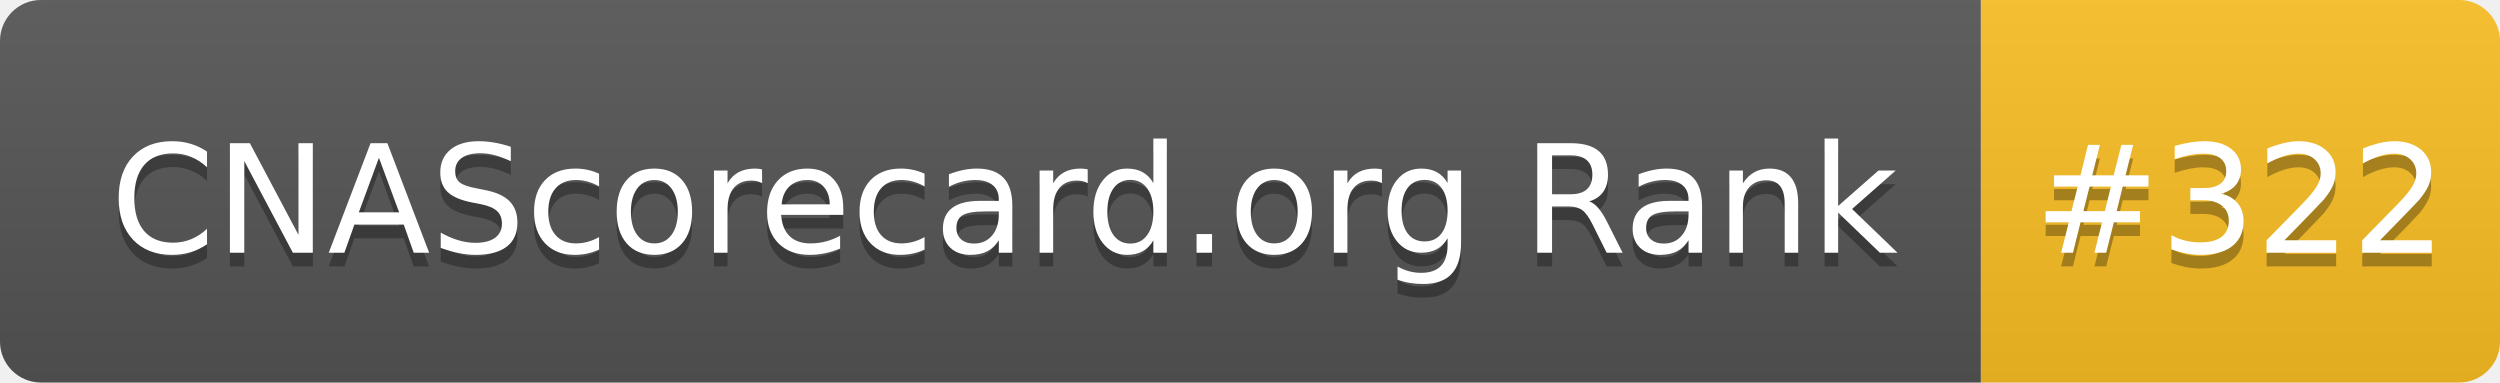
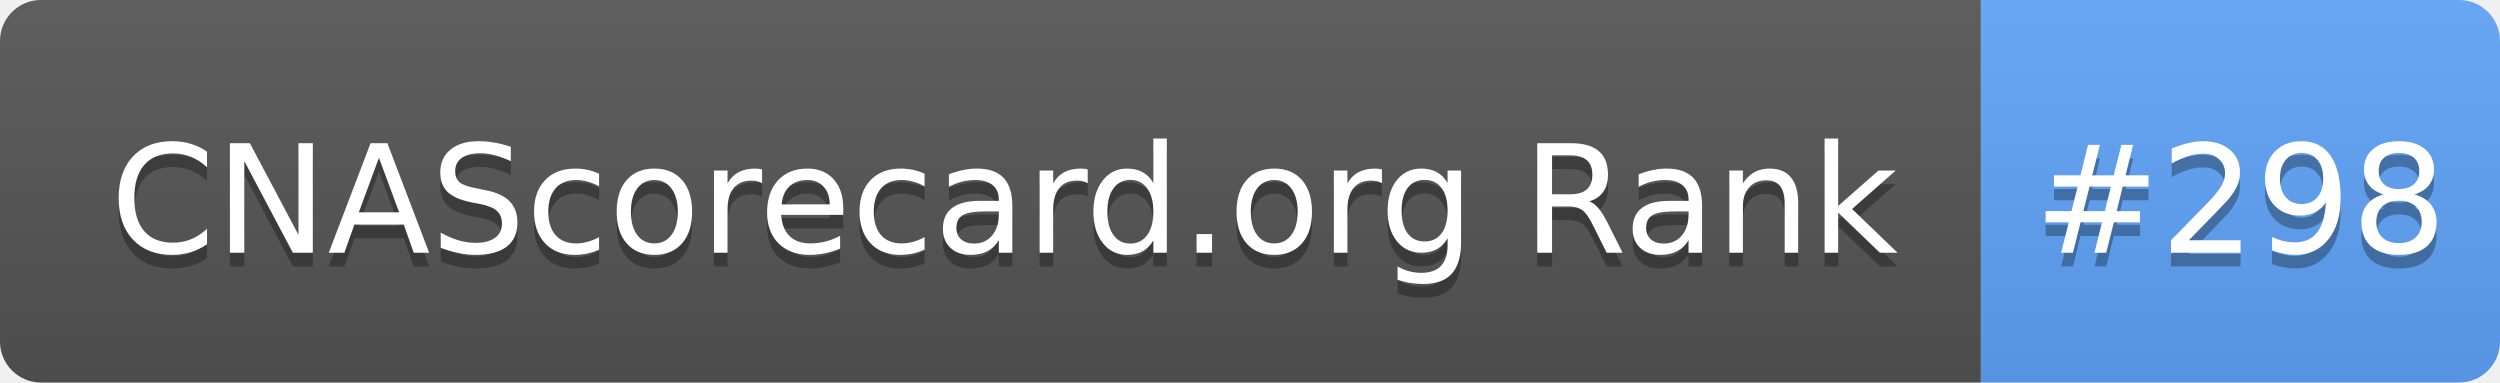
- <svg xmlns="http://www.w3.org/2000/svg" width="183" height="28" role="img" aria-label="CNAScorecard.org Rank: #322">
+ <svg xmlns="http://www.w3.org/2000/svg" width="183" height="28" role="img" aria-label="CNAScorecard.org Rank: #298">
  <linearGradient id="s" x2="0" y2="100%">
    <stop offset="0" stop-color="#bbb" stop-opacity=".1" />
    <stop offset="1" stop-opacity=".1" />
  </linearGradient>
  <clipPath id="r">
    <rect width="183" height="28" rx="3" fill="#fff" />
  </clipPath>
  <g clip-path="url(#r)">
    <rect width="145" height="28" fill="#555" />
-     <rect x="145" width="38" height="28" fill="#FBBF24" />
+     <rect x="145" width="38" height="28" fill="#60A5FA" />
    <rect width="183" height="28" fill="url(#s)" />
  </g>
  <g fill="#fff" text-anchor="middle" font-family="Verdana,Geneva,DejaVu Sans,sans-serif" text-rendering="geometricPrecision" font-size="110">
    <text aria-hidden="true" x="735" y="195" fill="#010101" fill-opacity=".3" transform="scale(.1)" textLength="1350">CNAScorecard.org Rank</text>
    <text x="735" y="185" transform="scale(.1)" fill="#fff" textLength="1350">CNAScorecard.org Rank</text>
-     <text aria-hidden="true" x="1640" y="195" fill="#010101" fill-opacity=".3" transform="scale(.1)" textLength="280">#322</text>
-     <text x="1640" y="185" transform="scale(.1)" fill="#fff" textLength="280">#322</text>
+     <text aria-hidden="true" x="1640" y="195" fill="#010101" fill-opacity=".3" transform="scale(.1)" textLength="280">#298</text>
+     <text x="1640" y="185" transform="scale(.1)" fill="#fff" textLength="280">#298</text>
  </g>
</svg>
